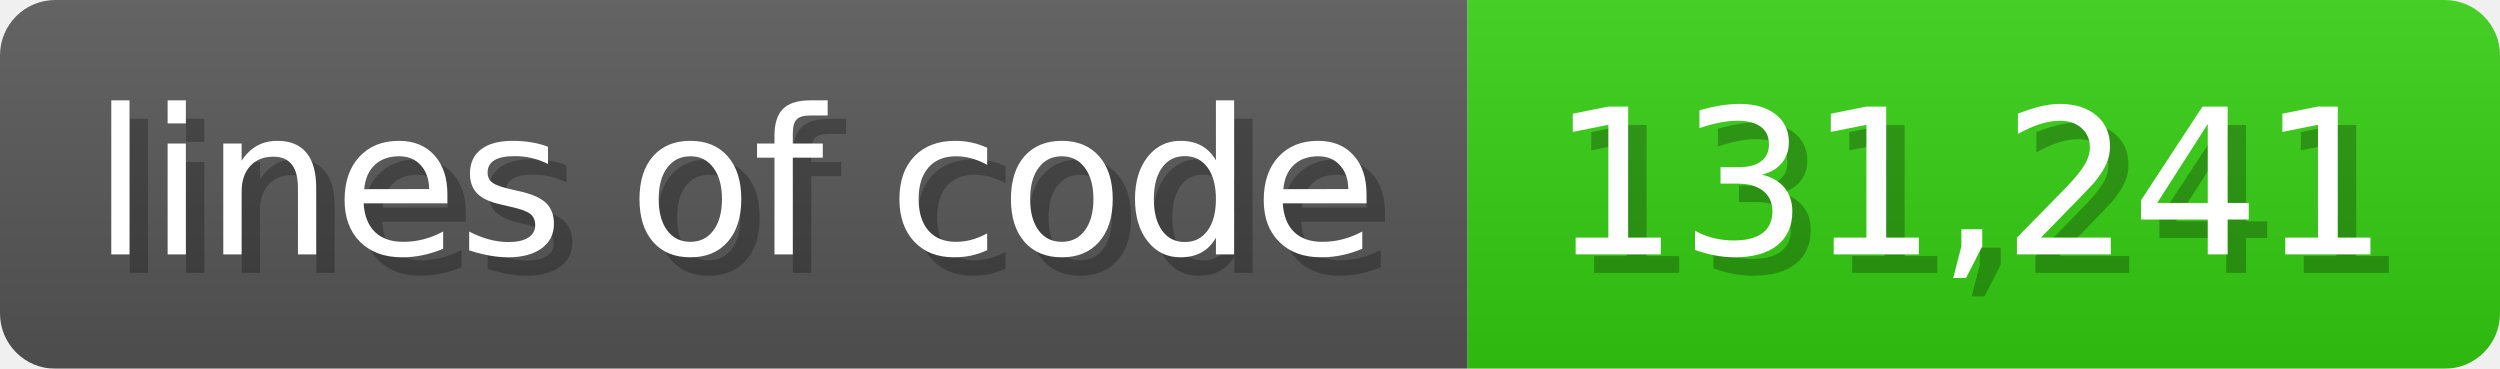
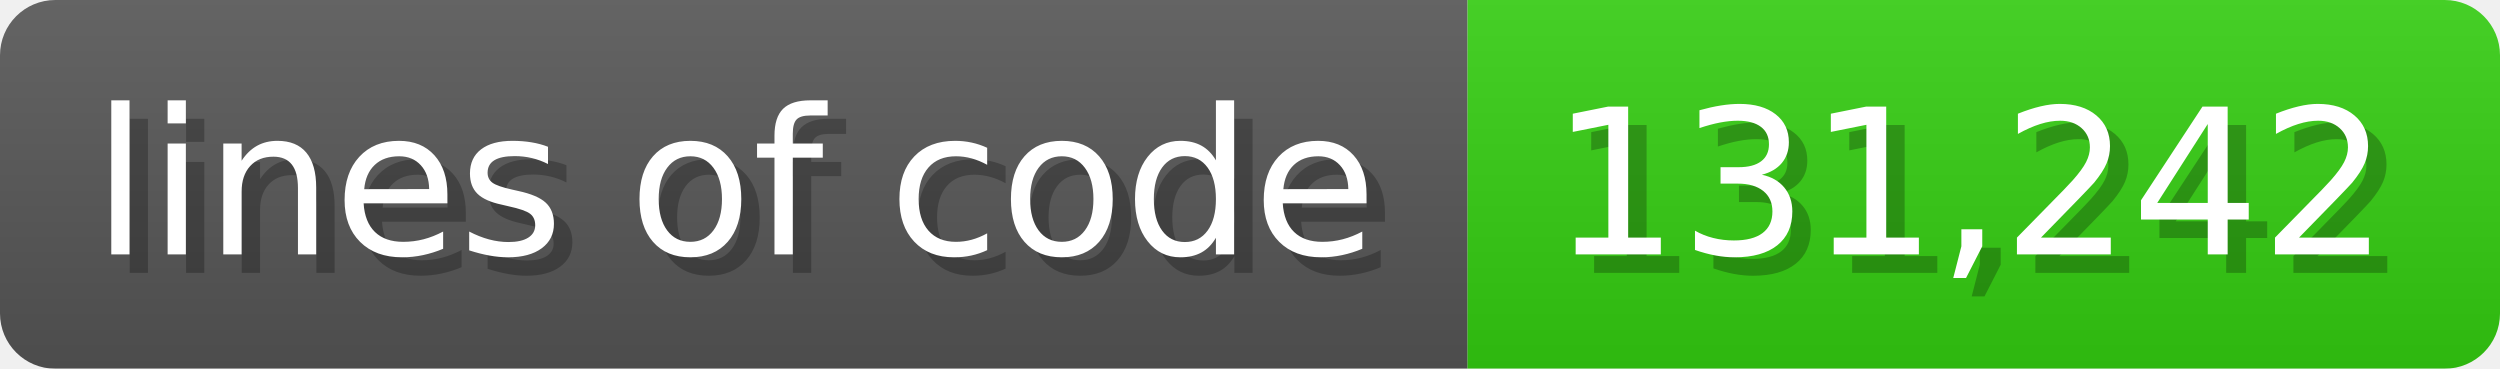
<svg xmlns="http://www.w3.org/2000/svg" width="135.6" height="20" viewBox="0 0 1356 200">
  <linearGradient id="a" x2="0" y2="100%">
    <stop offset="0" stop-opacity=".1" stop-color="#EEE" />
    <stop offset="1" stop-opacity=".1" />
  </linearGradient>
  <mask id="m">
    <rect width="1356" height="200" rx="30" fill="#FFF" />
  </mask>
  <g mask="url(#m)">
    <rect width="796" height="200" fill="#555" />
    <rect width="560" height="200" fill="#3C1" x="796" />
    <rect width="1356" height="200" fill="url(#a)" />
  </g>
  <g fill="#fff" text-anchor="start" font-family="Verdana,DejaVu Sans,sans-serif" font-size="110">
    <text x="60" y="148" textLength="696" fill="#000" opacity="0.25">lines of code</text>
    <text x="50" y="138" textLength="696">lines of code</text>
-     <text x="851" y="148" textLength="460" fill="#000" opacity="0.25">131,241</text>
-     <text x="841" y="138" textLength="460">131,241</text>
+     <text x="851" y="148" textLength="460" fill="#000" opacity="0.25">131,242</text>
+     <text x="841" y="138" textLength="460">131,242</text>
  </g>
</svg>
